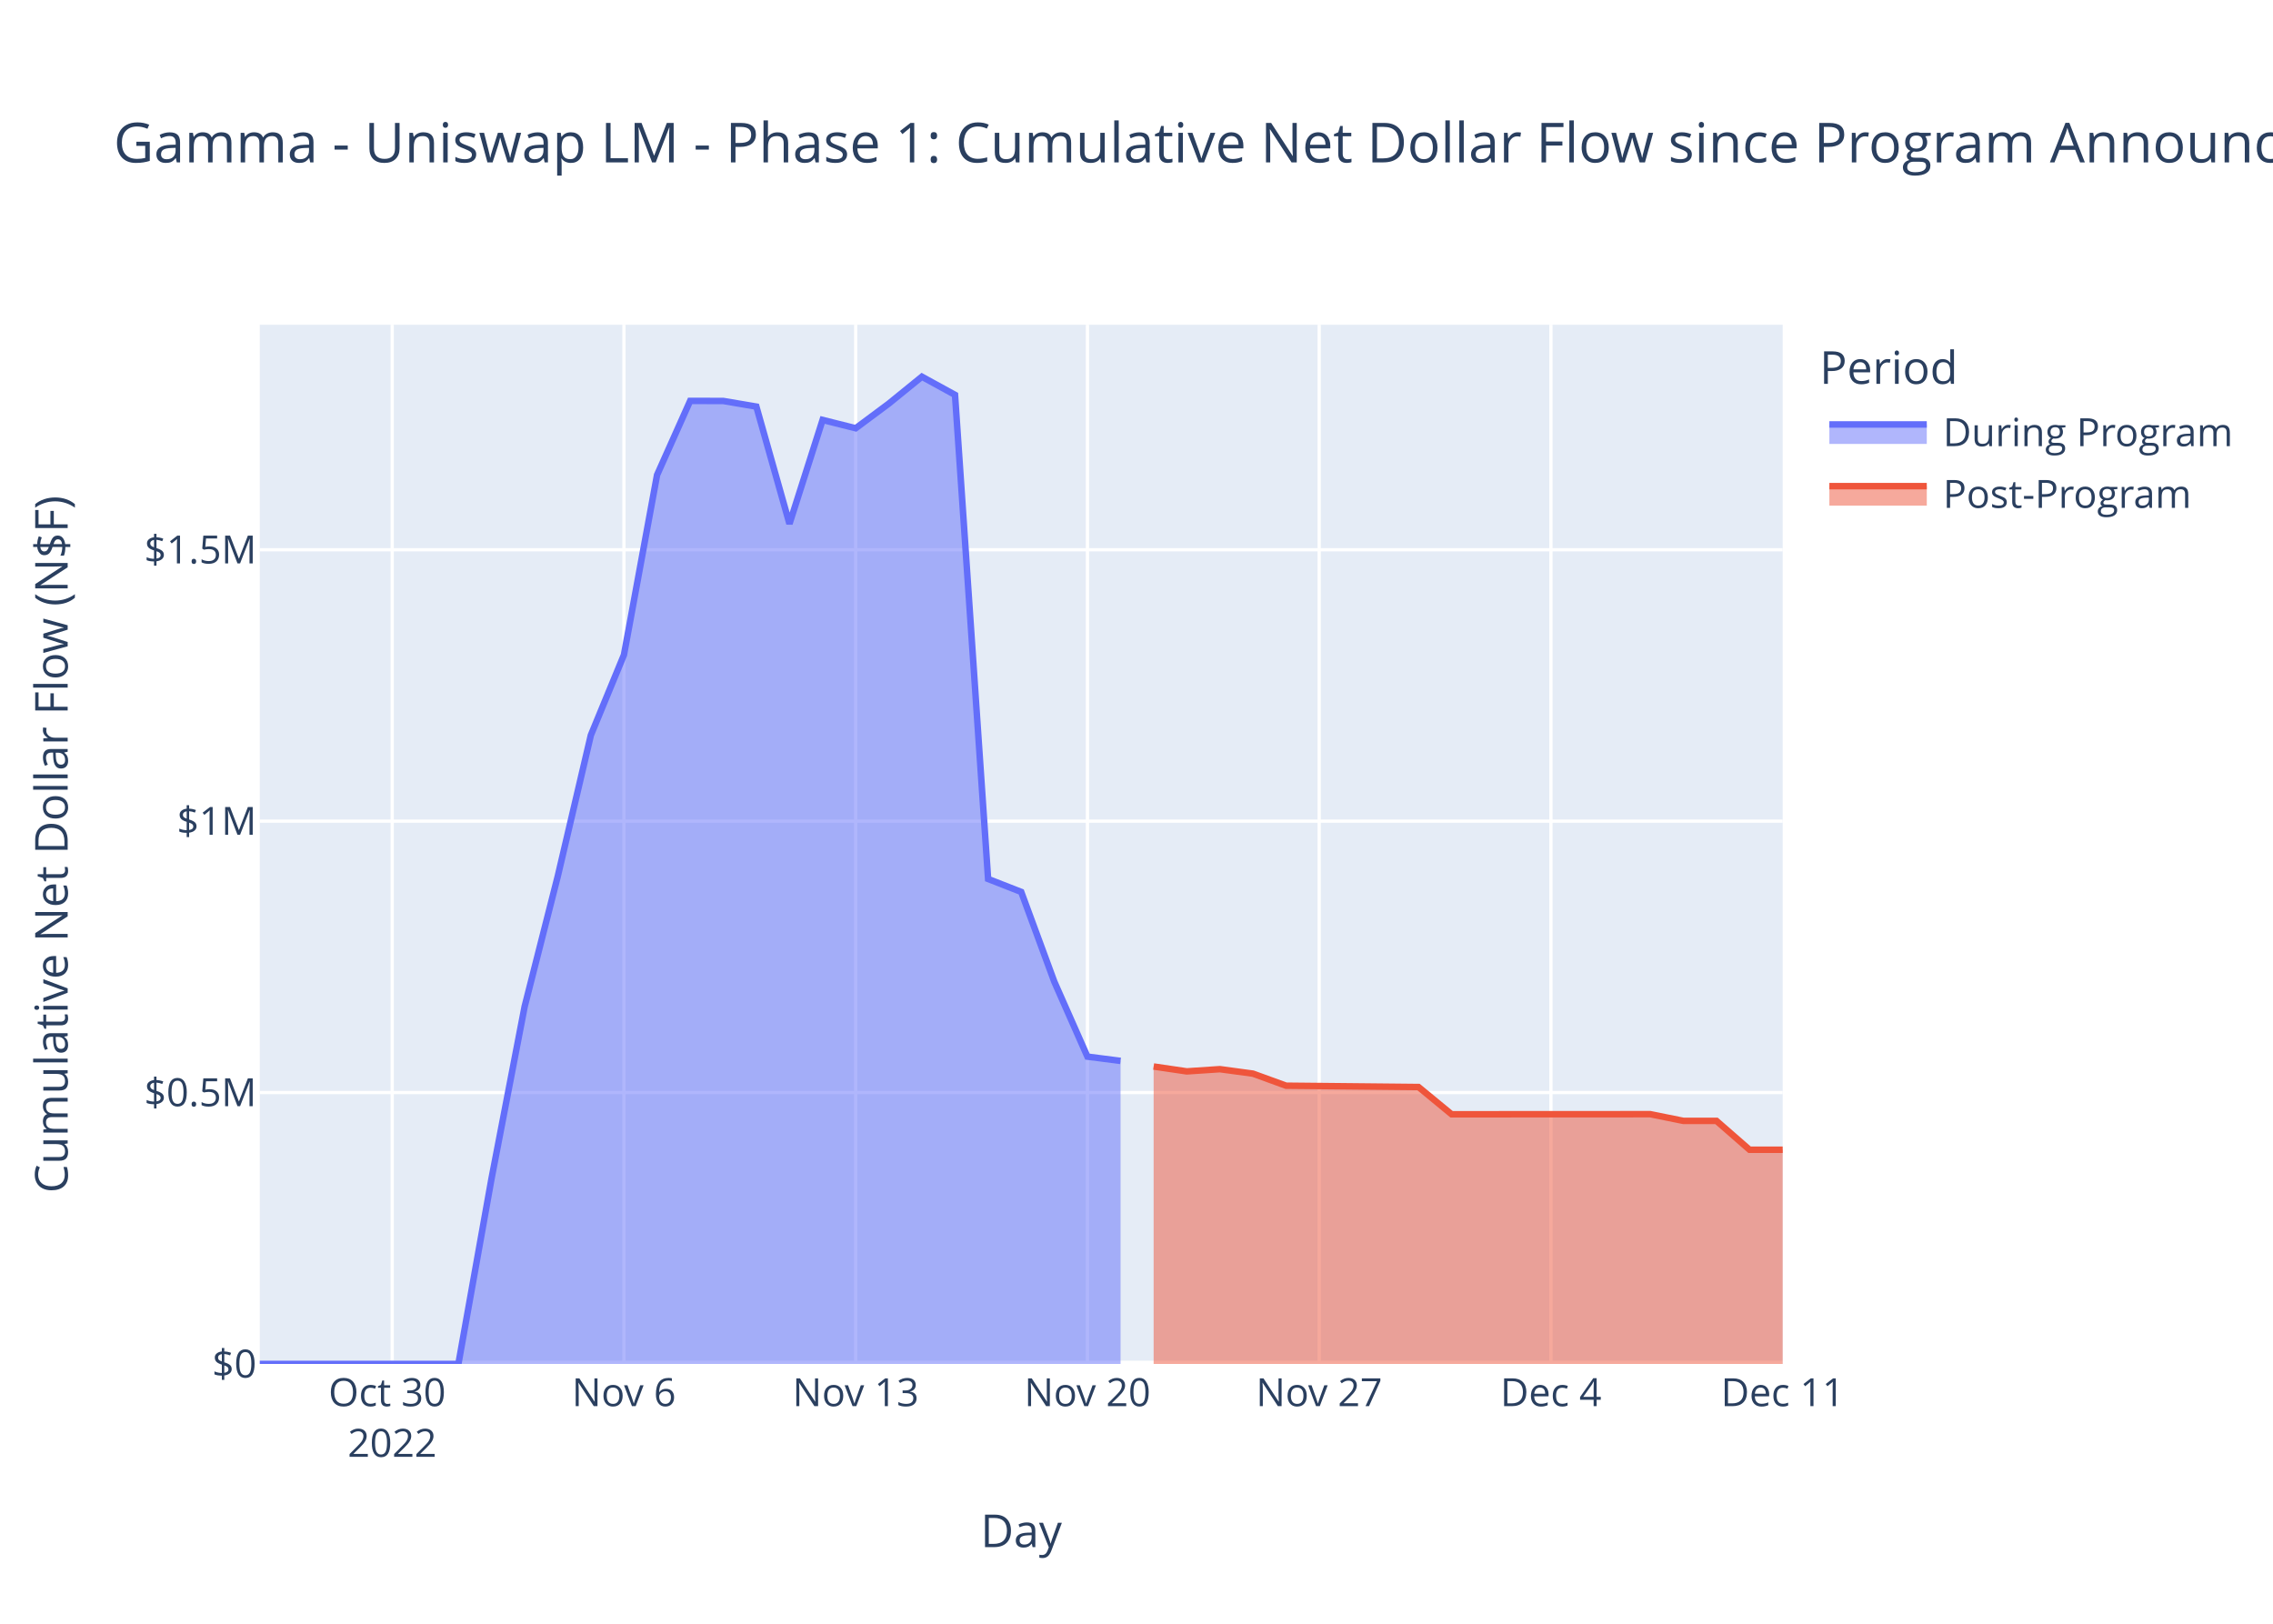
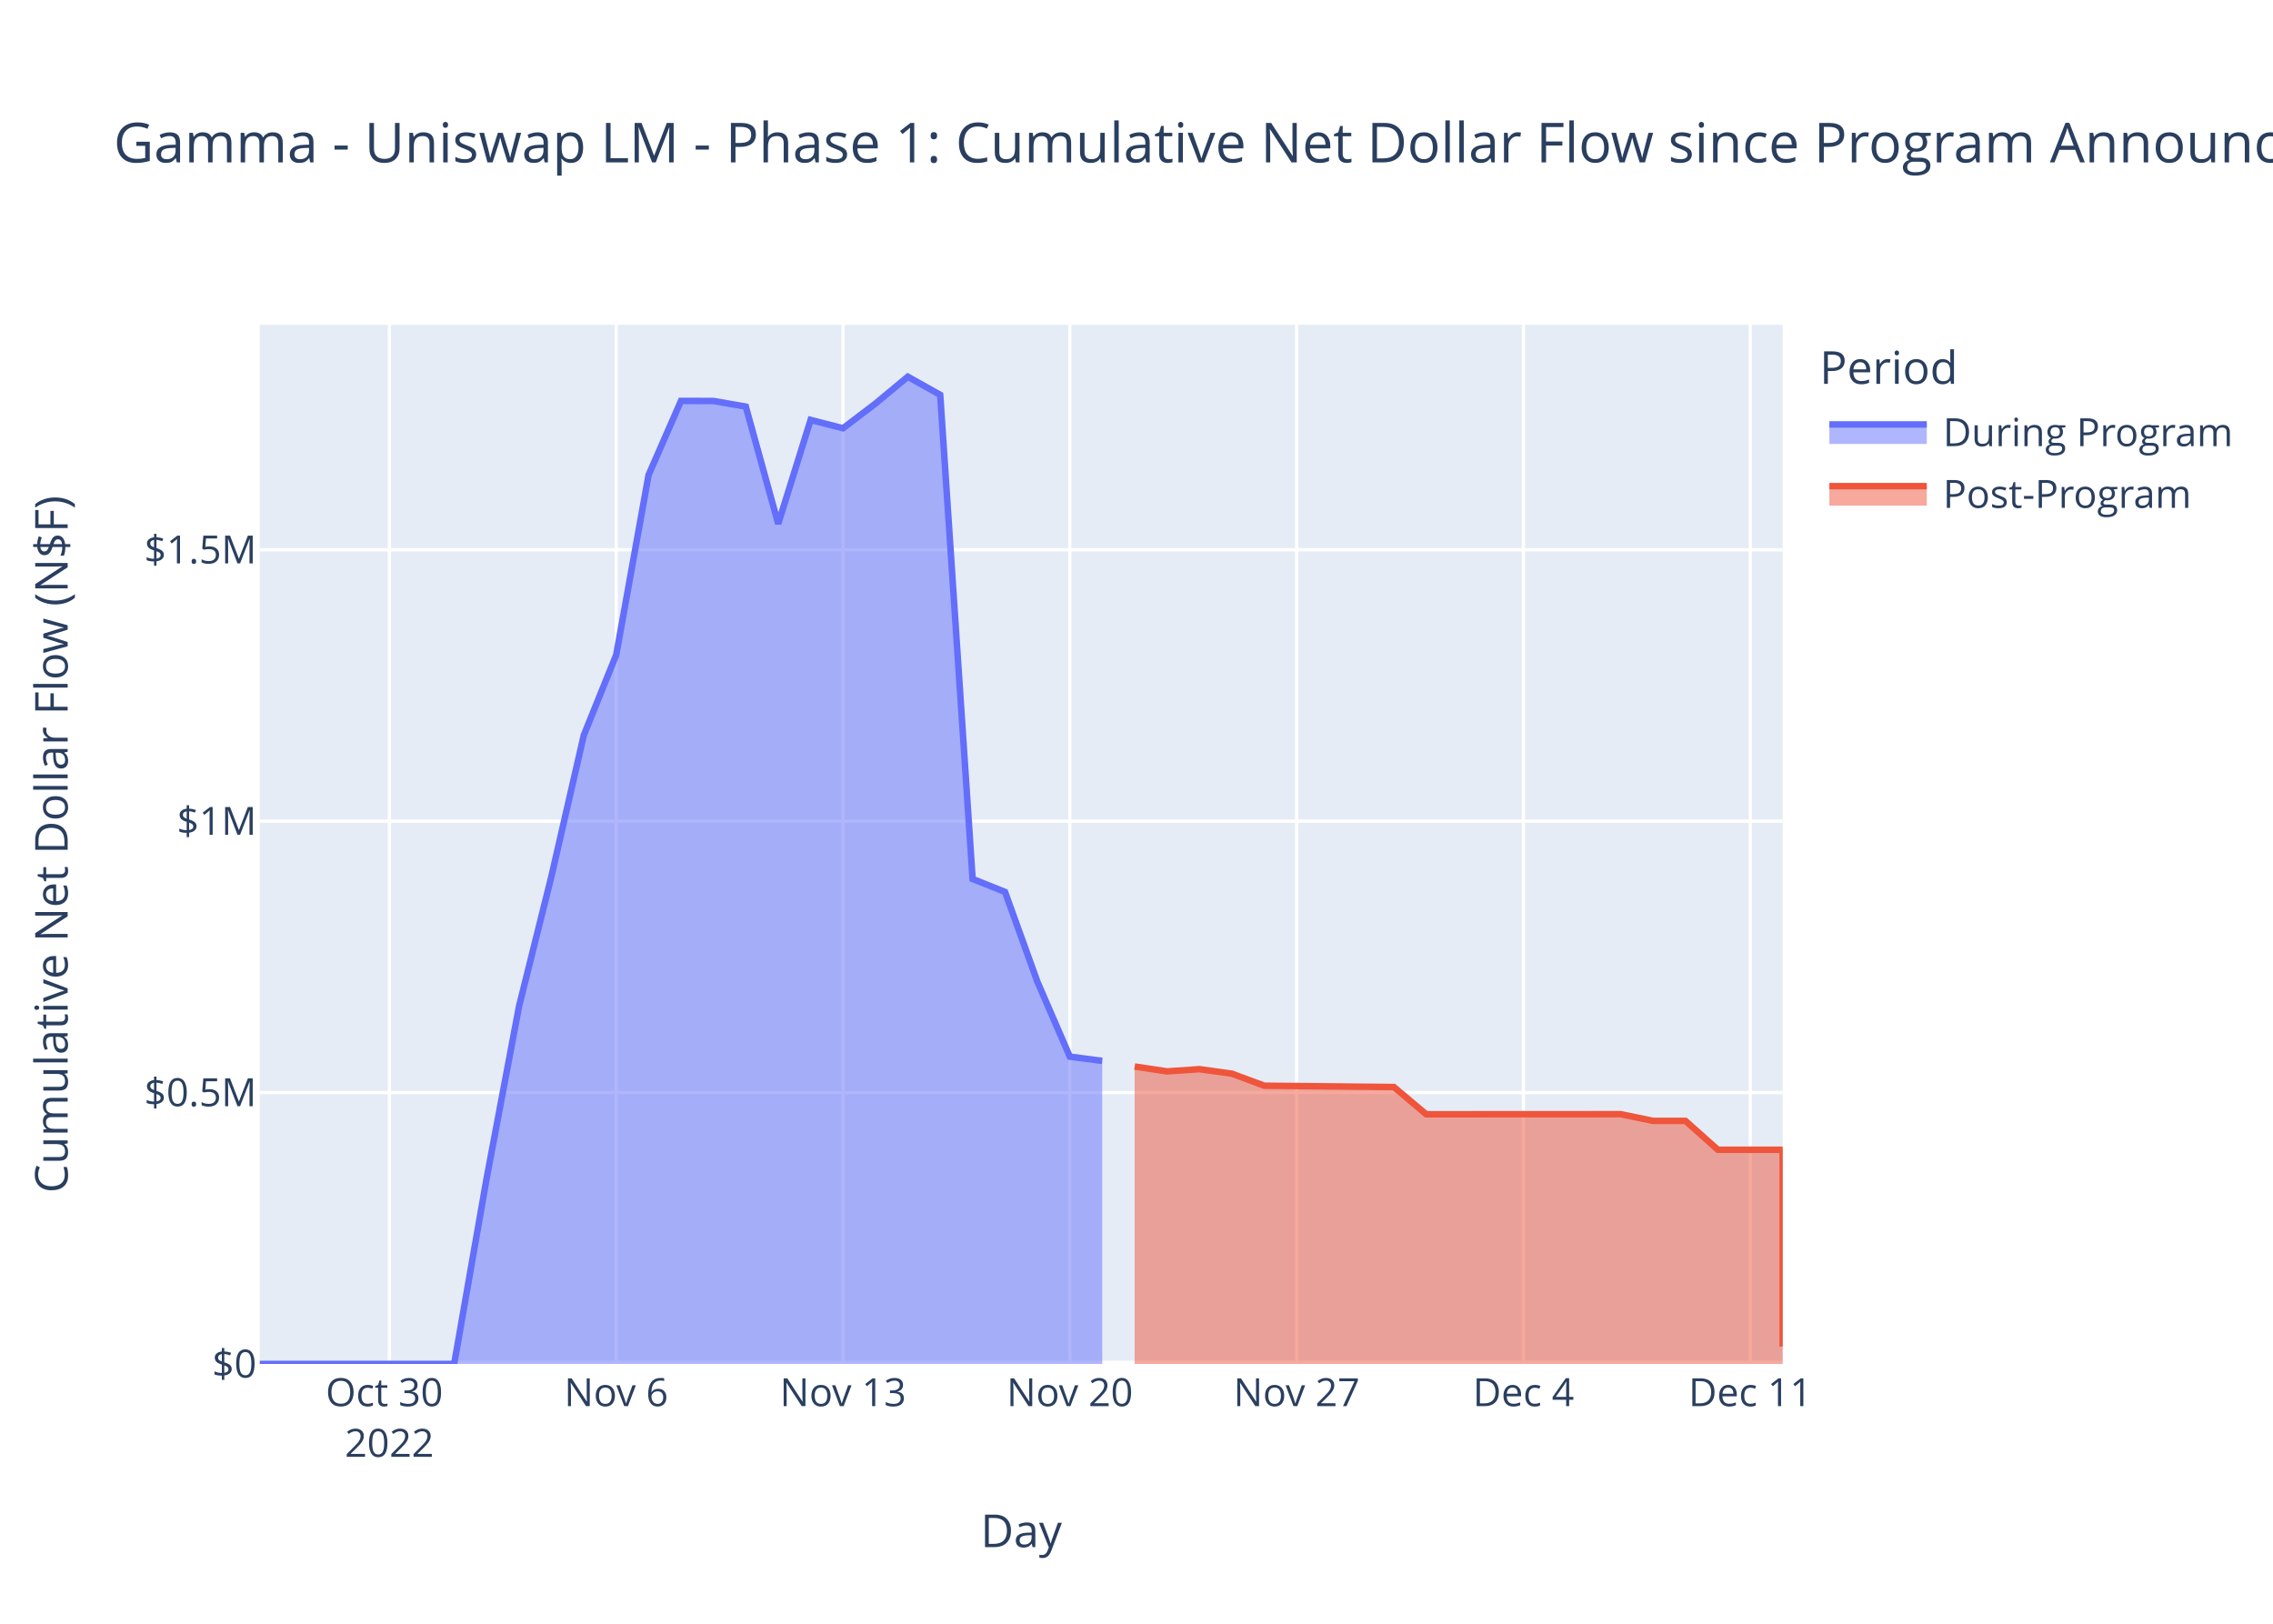
<svg xmlns="http://www.w3.org/2000/svg" class="main-svg" width="700" height="500" style="" viewBox="0 0 700 500">
  <rect x="0" y="0" width="700" height="500" style="fill: rgb(255, 255, 255); fill-opacity: 1;" />
-   <defs id="defs-06748d">
+   <defs id="defs-d0e1c1">
    <g class="clips">
-       <clipPath id="clip06748dxyplot" class="plotclip">
+       <clipPath id="clipd0e1c1xyplot" class="plotclip">
        <rect width="469" height="320" />
      </clipPath>
-       <clipPath class="axesclip" id="clip06748dx">
+       <clipPath class="axesclip" id="clipd0e1c1x">
        <rect x="80" y="0" width="469" height="500" />
      </clipPath>
-       <clipPath class="axesclip" id="clip06748dy">
+       <clipPath class="axesclip" id="clipd0e1c1y">
        <rect x="0" y="100" width="700" height="320" />
      </clipPath>
-       <clipPath class="axesclip" id="clip06748dxy">
+       <clipPath class="axesclip" id="clipd0e1c1xy">
        <rect x="80" y="100" width="469" height="320" />
      </clipPath>
    </g>
    <g class="gradients" />
    <g class="patterns" />
  </defs>
  <g class="bglayer">
    <rect class="bg" x="80" y="100" width="469" height="320" style="fill: rgb(229, 236, 246); fill-opacity: 1; stroke-width: 0;" />
  </g>
  <g class="layer-below">
    <g class="imagelayer" />
    <g class="shapelayer" />
  </g>
  <g class="cartesianlayer">
    <g class="subplot xy">
      <g class="layer-subplot">
        <g class="shapelayer" />
        <g class="imagelayer" />
      </g>
      <g class="minor-gridlayer">
        <g class="x" />
        <g class="y" />
      </g>
      <g class="gridlayer">
        <g class="x">
-           <path class="xgrid crisp" transform="translate(120.78,0)" d="M0,100v320" style="stroke: rgb(255, 255, 255); stroke-opacity: 1; stroke-width: 1px;" />
-           <path class="xgrid crisp" transform="translate(192.15,0)" d="M0,100v320" style="stroke: rgb(255, 255, 255); stroke-opacity: 1; stroke-width: 1px;" />
-           <path class="xgrid crisp" transform="translate(263.52,0)" d="M0,100v320" style="stroke: rgb(255, 255, 255); stroke-opacity: 1; stroke-width: 1px;" />
-           <path class="xgrid crisp" transform="translate(334.89,0)" d="M0,100v320" style="stroke: rgb(255, 255, 255); stroke-opacity: 1; stroke-width: 1px;" />
-           <path class="xgrid crisp" transform="translate(406.26,0)" d="M0,100v320" style="stroke: rgb(255, 255, 255); stroke-opacity: 1; stroke-width: 1px;" />
-           <path class="xgrid crisp" transform="translate(477.63,0)" d="M0,100v320" style="stroke: rgb(255, 255, 255); stroke-opacity: 1; stroke-width: 1px;" />
+           <path class="xgrid crisp" transform="translate(119.91,0)" d="M0,100v320" style="stroke: rgb(255, 255, 255); stroke-opacity: 1; stroke-width: 1px;" />
+           <path class="xgrid crisp" transform="translate(189.77,0)" d="M0,100v320" style="stroke: rgb(255, 255, 255); stroke-opacity: 1; stroke-width: 1px;" />
+           <path class="xgrid crisp" transform="translate(259.62,0)" d="M0,100v320" style="stroke: rgb(255, 255, 255); stroke-opacity: 1; stroke-width: 1px;" />
+           <path class="xgrid crisp" transform="translate(329.47,0)" d="M0,100v320" style="stroke: rgb(255, 255, 255); stroke-opacity: 1; stroke-width: 1px;" />
+           <path class="xgrid crisp" transform="translate(399.32,0)" d="M0,100v320" style="stroke: rgb(255, 255, 255); stroke-opacity: 1; stroke-width: 1px;" />
+           <path class="xgrid crisp" transform="translate(469.17,0)" d="M0,100v320" style="stroke: rgb(255, 255, 255); stroke-opacity: 1; stroke-width: 1px;" />
+           <path class="xgrid crisp" transform="translate(539.02,0)" d="M0,100v320" style="stroke: rgb(255, 255, 255); stroke-opacity: 1; stroke-width: 1px;" />
        </g>
        <g class="y">
          <path class="ygrid crisp" transform="translate(0,336.43)" d="M80,0h469" style="stroke: rgb(255, 255, 255); stroke-opacity: 1; stroke-width: 1px;" />
          <path class="ygrid crisp" transform="translate(0,252.86)" d="M80,0h469" style="stroke: rgb(255, 255, 255); stroke-opacity: 1; stroke-width: 1px;" />
          <path class="ygrid crisp" transform="translate(0,169.29)" d="M80,0h469" style="stroke: rgb(255, 255, 255); stroke-opacity: 1; stroke-width: 1px;" />
        </g>
      </g>
      <g class="zerolinelayer">
        <path class="yzl zl crisp" transform="translate(0,420)" d="M80,0h469" style="stroke: rgb(255, 255, 255); stroke-opacity: 1; stroke-width: 2px;" />
      </g>
      <path class="xlines-below" />
      <path class="ylines-below" />
      <g class="overlines-below" />
      <g class="xaxislayer-below" />
      <g class="yaxislayer-below" />
      <g class="overaxes-below" />
-       <g class="plot" transform="translate(80,100)" clip-path="url(#clip06748dxyplot)">
+       <g class="plot" transform="translate(80,100)" clip-path="url(#clipd0e1c1xyplot)">
        <g class="scatterlayer mlayer">
-           <g class="trace scatter trace81c5e3" style="stroke-miterlimit: 2;">
+           <g class="trace scatter trace35c0bb" style="stroke-miterlimit: 2;">
            <g class="fills">
              <g>
-                 <path class="js-fill" d="M265.09,320L0,320L0,320L61.17,319.99L71.37,262.92L81.57,209.94L91.76,169.87L101.96,126.39L112.15,101.66L122.35,46.25L132.54,23.45L142.74,23.47L152.93,25.2L163.13,61.29L173.33,29.31L183.52,31.87L193.72,24.28L203.91,16L214.11,21.59L224.3,170.66L234.5,174.65L244.7,202.33L254.89,225.37L265.09,226.68" style="fill: rgb(99, 110, 250); fill-opacity: 0.5; stroke-width: 0;" />
+                 <path class="js-fill" d="M259.45,320L0,320L0,320L59.87,319.99L69.85,262.92L79.83,209.94L89.81,169.87L99.79,126.39L109.77,101.66L119.74,46.25L129.72,23.45L139.7,23.47L149.68,25.2L159.66,61.29L169.64,29.31L179.62,31.87L189.6,24.28L199.57,16L209.55,21.59L219.53,170.66L229.51,174.65L239.49,202.33L249.47,225.37L259.45,226.68" style="fill: rgb(99, 110, 250); fill-opacity: 0.5; stroke-width: 0;" />
              </g>
            </g>
            <g class="errorbars" />
            <g class="lines">
-               <path class="js-line" d="M0,320L61.17,319.99L71.37,262.92L81.57,209.94L91.76,169.87L101.96,126.39L112.15,101.66L122.35,46.25L132.54,23.45L142.74,23.47L152.93,25.2L163.13,61.29L173.33,29.31L183.52,31.87L193.72,24.28L203.91,16L214.11,21.59L224.3,170.66L234.5,174.65L244.7,202.33L254.89,225.37L265.09,226.68" style="vector-effect: non-scaling-stroke; fill: none; stroke: rgb(99, 110, 250); stroke-opacity: 1; stroke-width: 2px; opacity: 1;" />
+               <path class="js-line" d="M0,320L59.87,319.99L69.85,262.92L79.83,209.94L89.81,169.87L99.79,126.39L109.77,101.66L119.74,46.25L129.72,23.45L139.7,23.47L149.68,25.2L159.66,61.29L169.64,29.31L179.62,31.87L189.6,24.28L199.57,16L209.55,21.59L219.53,170.66L229.51,174.65L239.49,202.33L249.47,225.37L259.45,226.68" style="vector-effect: non-scaling-stroke; fill: none; stroke: rgb(99, 110, 250); stroke-opacity: 1; stroke-width: 2px; opacity: 1;" />
            </g>
            <g class="points" />
            <g class="text" />
          </g>
-           <g class="trace scatter trace4f95b2" style="stroke-miterlimit: 2;">
+           <g class="trace scatter tracef45171" style="stroke-miterlimit: 2;">
            <g class="fills">
              <g>
-                 <path class="js-fill" d="M469,320L275.28,320L275.28,228.41L285.48,229.91L295.67,229.23L305.87,230.61L316.07,234.32L356.85,234.73L367.04,243.12L428.22,243.09L438.41,245.15L448.61,245.15L458.8,254.04L469,254.04" style="fill: rgb(239, 85, 59); fill-opacity: 0.5; stroke-width: 0;" />
+                 <path class="js-fill" d="M469,320L269.43,320L269.43,228.41L279.4,229.91L289.38,229.23L299.36,230.61L309.34,234.32L349.26,234.73L359.23,243.12L419.11,243.09L429.09,245.15L439.06,245.15L449.04,254.04L469,254.05L469,314.63" style="fill: rgb(239, 85, 59); fill-opacity: 0.5; stroke-width: 0;" />
              </g>
            </g>
            <g class="errorbars" />
            <g class="lines">
-               <path class="js-line" d="M275.28,228.41L285.48,229.91L295.67,229.23L305.87,230.61L316.07,234.32L356.85,234.73L367.04,243.12L428.22,243.09L438.41,245.15L448.61,245.15L458.8,254.04L469,254.04" style="vector-effect: non-scaling-stroke; fill: none; stroke: rgb(239, 85, 59); stroke-opacity: 1; stroke-width: 2px; opacity: 1;" />
+               <path class="js-line" d="M269.43,228.41L279.4,229.91L289.38,229.23L299.36,230.61L309.34,234.32L349.26,234.73L359.23,243.12L419.11,243.09L429.09,245.15L439.06,245.15L449.04,254.04L469,254.05L469,314.63" style="vector-effect: non-scaling-stroke; fill: none; stroke: rgb(239, 85, 59); stroke-opacity: 1; stroke-width: 2px; opacity: 1;" />
            </g>
            <g class="points" />
            <g class="text" />
          </g>
        </g>
      </g>
      <g class="overplot" />
      <path class="xlines-above crisp" d="M0,0" style="fill: none;" />
      <path class="ylines-above crisp" d="M0,0" style="fill: none;" />
      <g class="overlines-above" />
      <g class="xaxislayer-above">
        <g class="xtick">
-           <text text-anchor="middle" x="0" y="433" transform="translate(120.78,0)" style="font-family: 'Open Sans', verdana, arial, sans-serif; font-size: 12px; fill: rgb(42, 63, 95); fill-opacity: 1; white-space: pre; opacity: 1;">
+           <text text-anchor="middle" x="0" y="433" transform="translate(119.91,0)" style="font-family: 'Open Sans', verdana, arial, sans-serif; font-size: 12px; fill: rgb(42, 63, 95); fill-opacity: 1; white-space: pre; opacity: 1;">
            <tspan class="line" dy="0em" x="0" y="433">Oct 30</tspan>
            <tspan class="line" dy="1.3em" x="0" y="433">2022</tspan>
          </text>
        </g>
        <g class="xtick">
-           <text text-anchor="middle" x="0" y="433" style="font-family: 'Open Sans', verdana, arial, sans-serif; font-size: 12px; fill: rgb(42, 63, 95); fill-opacity: 1; white-space: pre; opacity: 1;" transform="translate(192.15,0)">Nov 6</text>
-         </g>
-         <g class="xtick">
-           <text text-anchor="middle" x="0" y="433" style="font-family: 'Open Sans', verdana, arial, sans-serif; font-size: 12px; fill: rgb(42, 63, 95); fill-opacity: 1; white-space: pre; opacity: 1;" transform="translate(263.52,0)">Nov 13</text>
-         </g>
-         <g class="xtick">
-           <text text-anchor="middle" x="0" y="433" style="font-family: 'Open Sans', verdana, arial, sans-serif; font-size: 12px; fill: rgb(42, 63, 95); fill-opacity: 1; white-space: pre; opacity: 1;" transform="translate(334.89,0)">Nov 20</text>
-         </g>
-         <g class="xtick">
-           <text text-anchor="middle" x="0" y="433" style="font-family: 'Open Sans', verdana, arial, sans-serif; font-size: 12px; fill: rgb(42, 63, 95); fill-opacity: 1; white-space: pre; opacity: 1;" transform="translate(406.26,0)">Nov 27</text>
-         </g>
-         <g class="xtick">
-           <text text-anchor="middle" x="0" y="433" style="font-family: 'Open Sans', verdana, arial, sans-serif; font-size: 12px; fill: rgb(42, 63, 95); fill-opacity: 1; white-space: pre; opacity: 1;" transform="translate(477.63,0)">Dec 4</text>
-         </g>
-         <g class="xtick">
-           <text text-anchor="middle" x="0" y="433" style="font-family: 'Open Sans', verdana, arial, sans-serif; font-size: 12px; fill: rgb(42, 63, 95); fill-opacity: 1; white-space: pre; opacity: 1;" transform="translate(549,0)">Dec 11</text>
+           <text text-anchor="middle" x="0" y="433" style="font-family: 'Open Sans', verdana, arial, sans-serif; font-size: 12px; fill: rgb(42, 63, 95); fill-opacity: 1; white-space: pre; opacity: 1;" transform="translate(189.77,0)">Nov 6</text>
+         </g>
+         <g class="xtick">
+           <text text-anchor="middle" x="0" y="433" style="font-family: 'Open Sans', verdana, arial, sans-serif; font-size: 12px; fill: rgb(42, 63, 95); fill-opacity: 1; white-space: pre; opacity: 1;" transform="translate(259.62,0)">Nov 13</text>
+         </g>
+         <g class="xtick">
+           <text text-anchor="middle" x="0" y="433" style="font-family: 'Open Sans', verdana, arial, sans-serif; font-size: 12px; fill: rgb(42, 63, 95); fill-opacity: 1; white-space: pre; opacity: 1;" transform="translate(329.47,0)">Nov 20</text>
+         </g>
+         <g class="xtick">
+           <text text-anchor="middle" x="0" y="433" style="font-family: 'Open Sans', verdana, arial, sans-serif; font-size: 12px; fill: rgb(42, 63, 95); fill-opacity: 1; white-space: pre; opacity: 1;" transform="translate(399.32,0)">Nov 27</text>
+         </g>
+         <g class="xtick">
+           <text text-anchor="middle" x="0" y="433" style="font-family: 'Open Sans', verdana, arial, sans-serif; font-size: 12px; fill: rgb(42, 63, 95); fill-opacity: 1; white-space: pre; opacity: 1;" transform="translate(469.17,0)">Dec 4</text>
+         </g>
+         <g class="xtick">
+           <text text-anchor="middle" x="0" y="433" style="font-family: 'Open Sans', verdana, arial, sans-serif; font-size: 12px; fill: rgb(42, 63, 95); fill-opacity: 1; white-space: pre; opacity: 1;" transform="translate(539.02,0)">Dec 11</text>
        </g>
      </g>
      <g class="yaxislayer-above">
        <g class="ytick">
          <text text-anchor="end" x="79" y="4.2" transform="translate(0,420)" style="font-family: 'Open Sans', verdana, arial, sans-serif; font-size: 12px; fill: rgb(42, 63, 95); fill-opacity: 1; white-space: pre; opacity: 1;">$0</text>
        </g>
        <g class="ytick">
          <text text-anchor="end" x="79" y="4.2" style="font-family: 'Open Sans', verdana, arial, sans-serif; font-size: 12px; fill: rgb(42, 63, 95); fill-opacity: 1; white-space: pre; opacity: 1;" transform="translate(0,336.43)">$0.5M</text>
        </g>
        <g class="ytick">
          <text text-anchor="end" x="79" y="4.2" style="font-family: 'Open Sans', verdana, arial, sans-serif; font-size: 12px; fill: rgb(42, 63, 95); fill-opacity: 1; white-space: pre; opacity: 1;" transform="translate(0,252.86)">$1M</text>
        </g>
        <g class="ytick">
          <text text-anchor="end" x="79" y="4.2" style="font-family: 'Open Sans', verdana, arial, sans-serif; font-size: 12px; fill: rgb(42, 63, 95); fill-opacity: 1; white-space: pre; opacity: 1;" transform="translate(0,169.29)">$1.5M</text>
        </g>
      </g>
      <g class="overaxes-above" />
    </g>
  </g>
  <g class="polarlayer" />
  <g class="smithlayer" />
  <g class="ternarylayer" />
  <g class="geolayer" />
  <g class="funnelarealayer" />
  <g class="pielayer" />
  <g class="iciclelayer" />
  <g class="treemaplayer" />
  <g class="sunburstlayer" />
  <g class="glimages" />
-   <defs id="topdefs-06748d">
+   <defs id="topdefs-d0e1c1">
    <g class="clips" />
-     <clipPath id="legend06748d">
+     <clipPath id="legendd0e1c1">
      <rect width="130" height="67" x="0" y="0" />
    </clipPath>
  </defs>
  <g class="layer-above">
    <g class="imagelayer" />
    <g class="shapelayer" />
  </g>
  <g class="infolayer">
    <g class="legend" pointer-events="all" transform="translate(558.38,100)">
      <rect class="bg" shape-rendering="crispEdges" width="130" height="67" x="0" y="0" style="stroke: rgb(68, 68, 68); stroke-opacity: 1; fill: rgb(255, 255, 255); fill-opacity: 1; stroke-width: 0px;" />
-       <g class="scrollbox" transform="" clip-path="url(#legend06748d)">
+       <g class="scrollbox" transform="" clip-path="url(#legendd0e1c1)">
        <text class="legendtitletext" text-anchor="start" x="2" y="18.2" style="font-family: 'Open Sans', verdana, arial, sans-serif; font-size: 14px; fill: rgb(42, 63, 95); fill-opacity: 1; white-space: pre;">Period</text>
        <g class="groups">
          <g class="traces" transform="translate(0,32.7)" style="opacity: 1;">
            <text class="legendtext" text-anchor="start" x="40" y="4.68" style="font-family: 'Open Sans', verdana, arial, sans-serif; font-size: 12px; fill: rgb(42, 63, 95); fill-opacity: 1; white-space: pre;">During Program</text>
            <g class="layers">
              <g class="legendfill">
                <path class="js-fill" d="M5,-2h30v6h-30z" style="stroke-width: 0; fill: rgb(99, 110, 250); fill-opacity: 0.5;" />
              </g>
              <g class="legendlines">
                <path class="js-line" d="M5,-2h30" style="fill: none; stroke: rgb(99, 110, 250); stroke-opacity: 1; stroke-width: 2px;" />
              </g>
              <g class="legendsymbols">
                <g class="legendpoints" />
              </g>
            </g>
            <rect class="legendtoggle" x="0" y="-9.5" width="124.703" height="19" style="fill: rgb(0, 0, 0); fill-opacity: 0;" />
          </g>
          <g class="traces" transform="translate(0,51.7)" style="opacity: 1;">
            <text class="legendtext" text-anchor="start" x="40" y="4.68" style="font-family: 'Open Sans', verdana, arial, sans-serif; font-size: 12px; fill: rgb(42, 63, 95); fill-opacity: 1; white-space: pre;">Post-Program</text>
            <g class="layers">
              <g class="legendfill">
                <path class="js-fill" d="M5,-2h30v6h-30z" style="stroke-width: 0; fill: rgb(239, 85, 59); fill-opacity: 0.5;" />
              </g>
              <g class="legendlines">
                <path class="js-line" d="M5,-2h30" style="fill: none; stroke: rgb(239, 85, 59); stroke-opacity: 1; stroke-width: 2px;" />
              </g>
              <g class="legendsymbols">
                <g class="legendpoints" />
              </g>
            </g>
            <rect class="legendtoggle" x="0" y="-9.5" width="124.703" height="19" style="fill: rgb(0, 0, 0); fill-opacity: 0;" />
          </g>
        </g>
      </g>
      <rect class="scrollbar" rx="20" ry="3" width="0" height="0" x="0" y="0" style="fill: rgb(128, 139, 164); fill-opacity: 1;" />
    </g>
    <g class="g-gtitle">
      <text class="gtitle" x="35" y="50" text-anchor="start" dy="0em" style="font-family: 'Open Sans', verdana, arial, sans-serif; font-size: 17px; fill: rgb(42, 63, 95); opacity: 1; font-weight: normal; white-space: pre;">Gamma - Uniswap LM - Phase 1: Cumulative Net Dollar Flow since Program Announcement - At Last Price</text>
    </g>
    <g class="g-xtitle">
      <text class="xtitle" x="314.5" y="476.409" text-anchor="middle" style="font-family: 'Open Sans', verdana, arial, sans-serif; font-size: 14px; fill: rgb(42, 63, 95); opacity: 1; font-weight: normal; white-space: pre;">Day</text>
    </g>
    <g class="g-ytitle">
      <text class="ytitle" transform="rotate(-90,20.84063,260)" x="20.841" y="260" text-anchor="middle" style="font-family: 'Open Sans', verdana, arial, sans-serif; font-size: 14px; fill: rgb(42, 63, 95); opacity: 1; font-weight: normal; white-space: pre;">Cumulative Net Dollar Flow (N$F)</text>
    </g>
  </g>
</svg>
